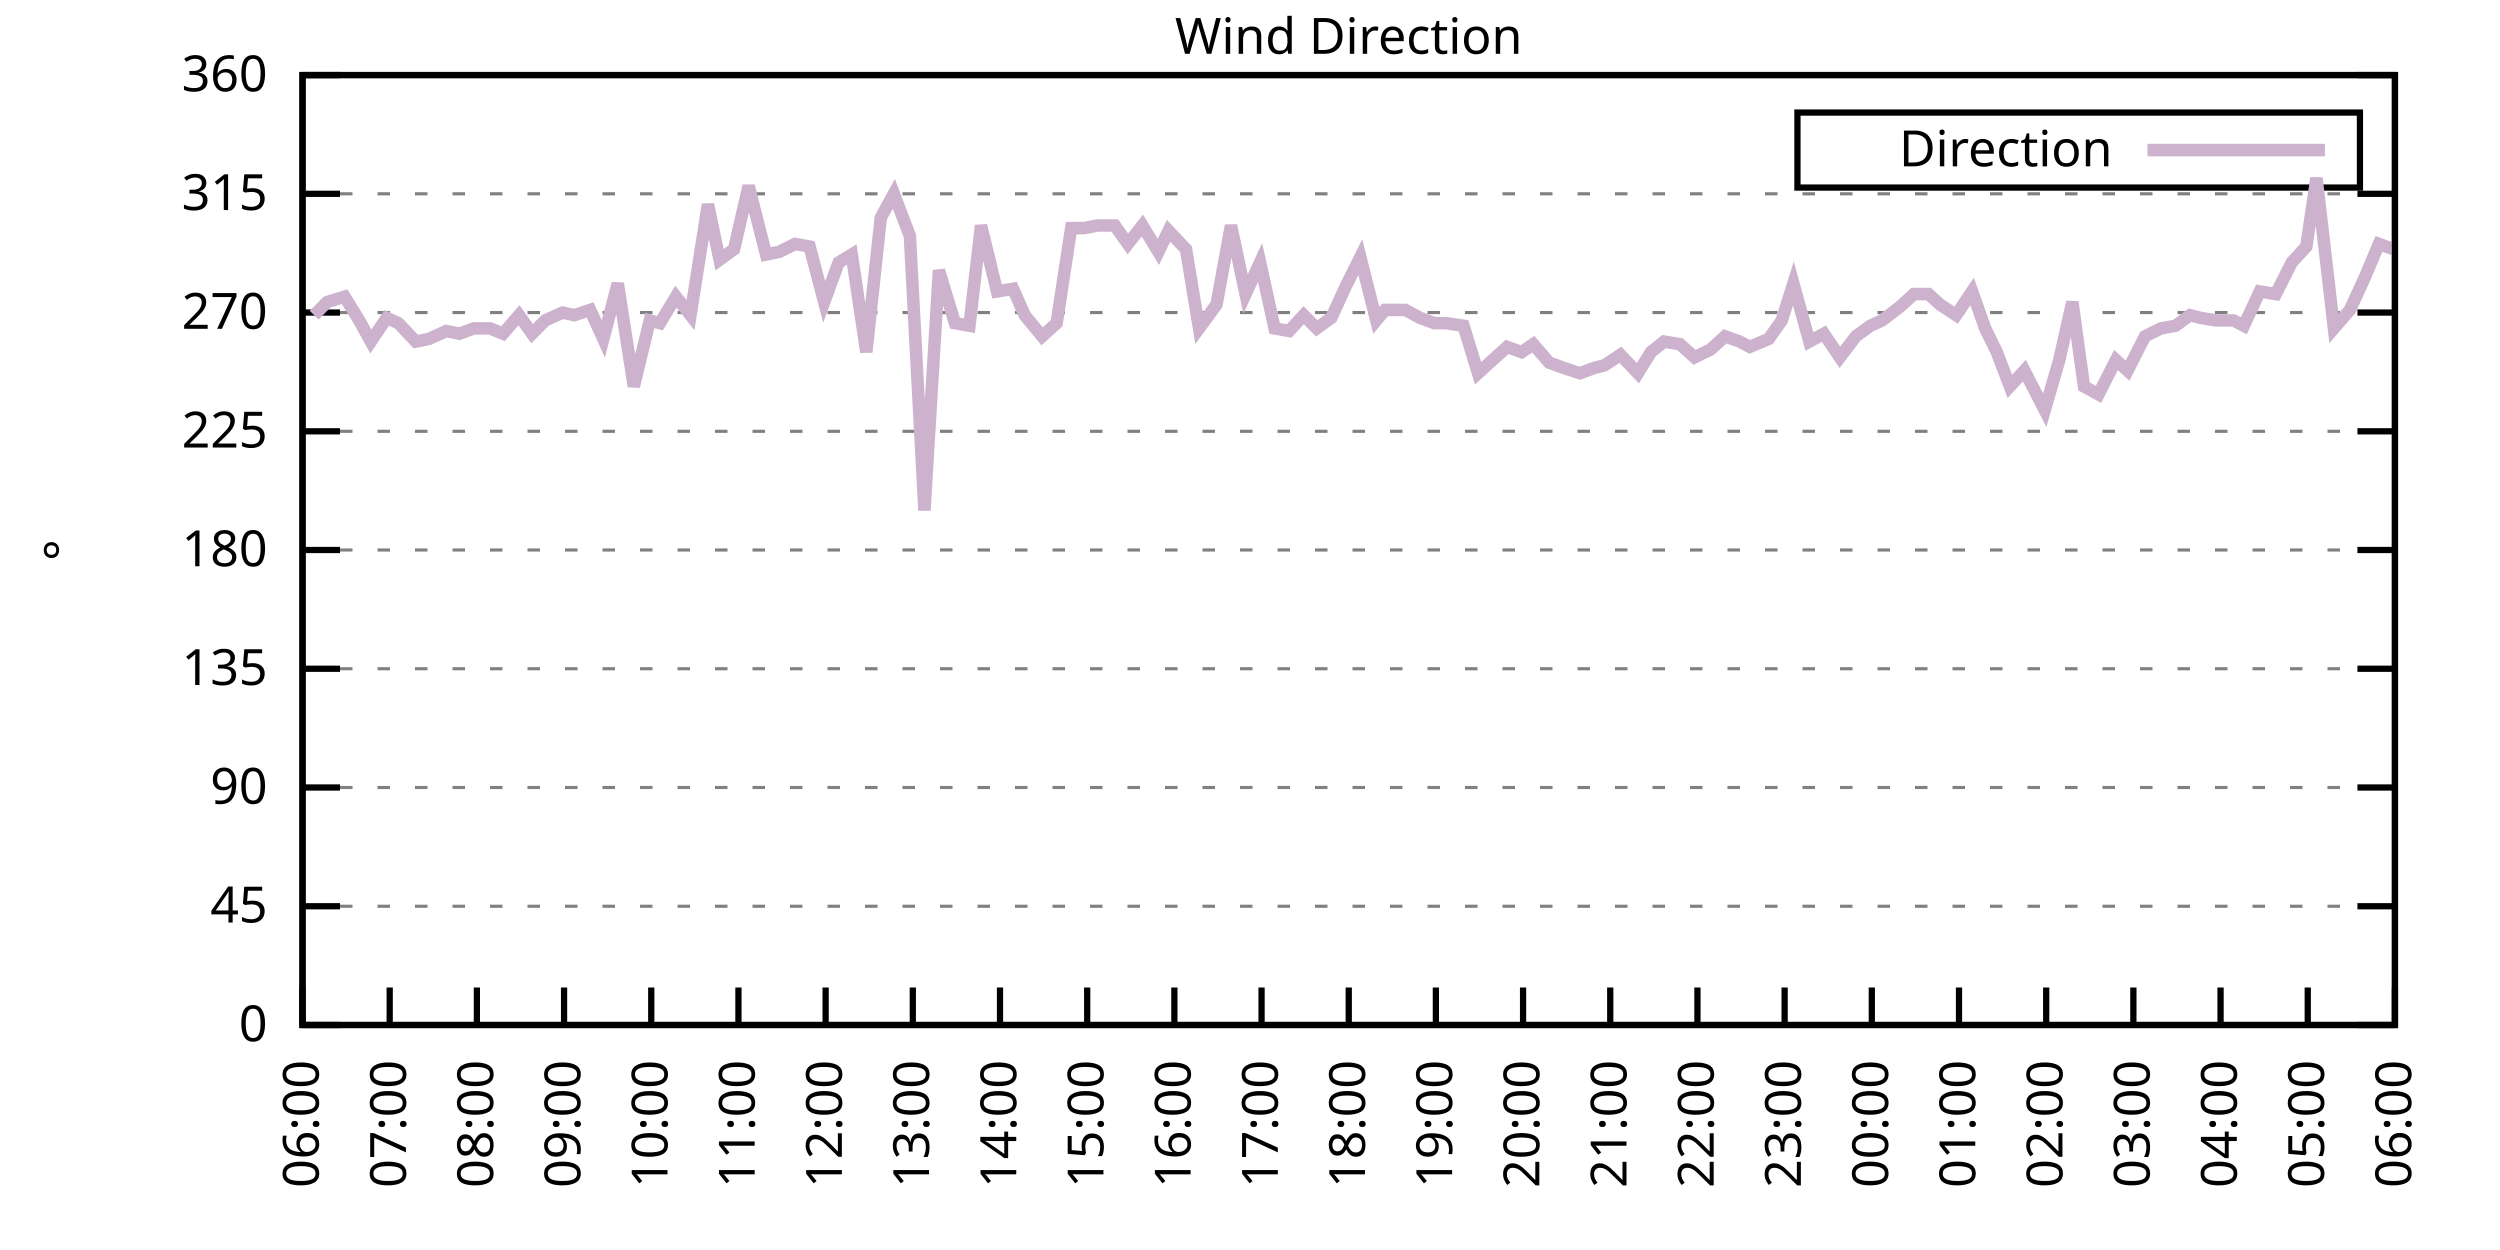
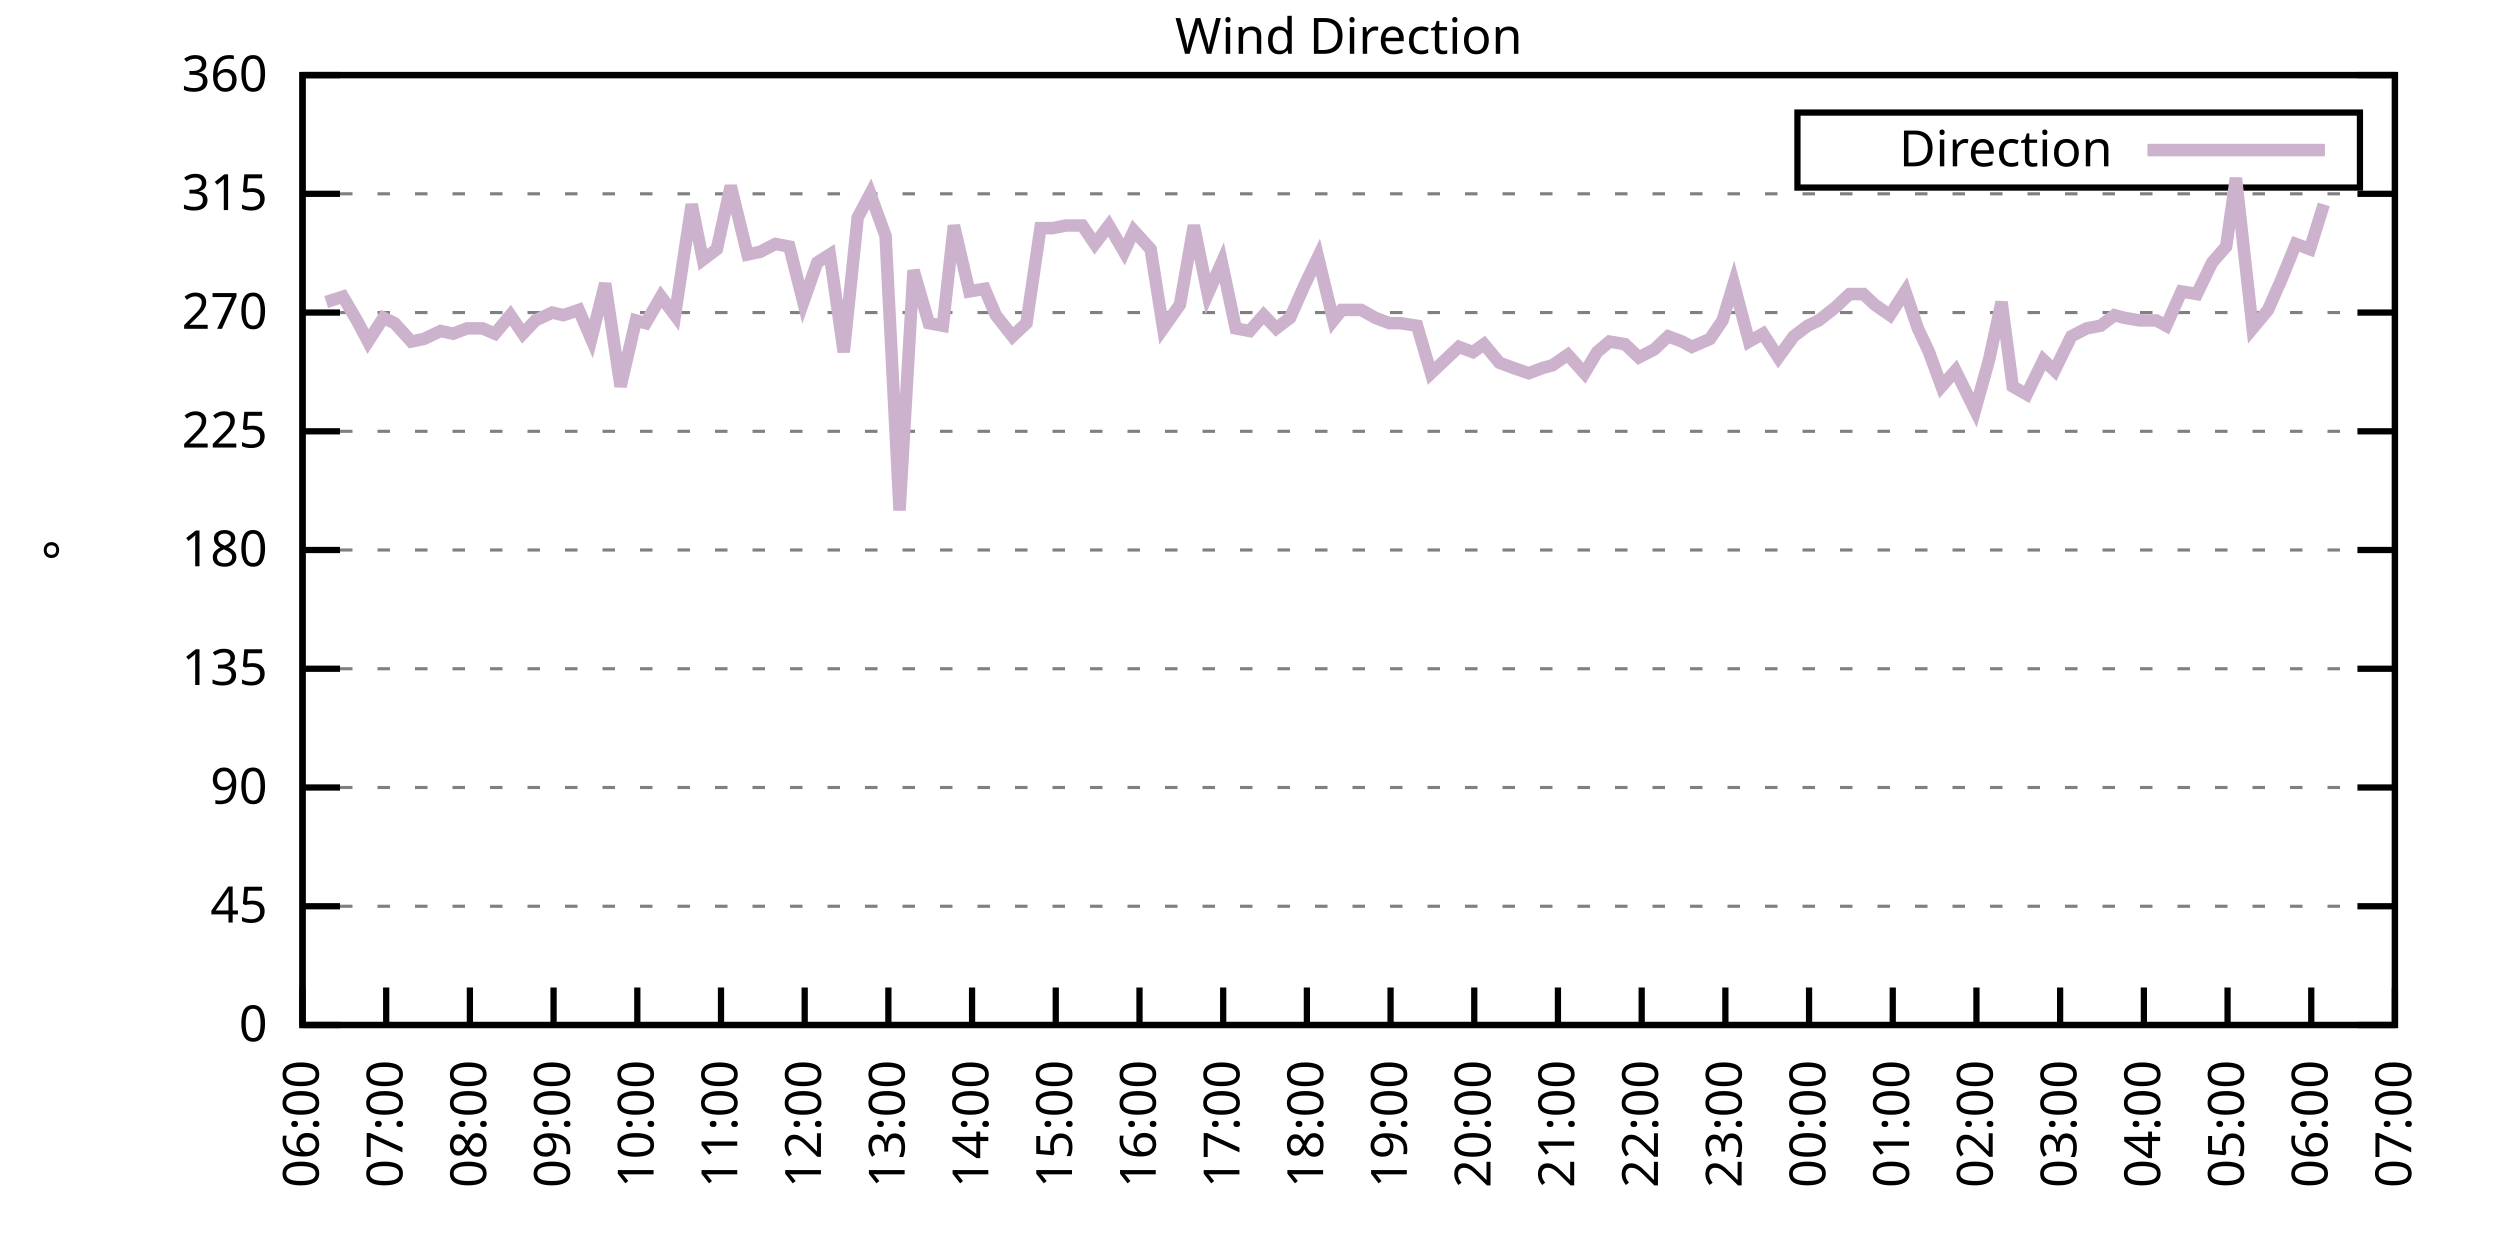
<svg xmlns="http://www.w3.org/2000/svg" xmlns:xlink="http://www.w3.org/1999/xlink" width="400" height="200" viewBox="0 0 400 200">
  <g id="gnuplot_canvas">
    <rect x="0" y="0" width="400" height="200" fill="none" />
    <defs>
      <circle id="gpDot" r="0.5" stroke-width="0.5" stroke="currentColor" />
      <path id="gpPt0" stroke-width="0.333" stroke="currentColor" d="M-1,0 h2 M0,-1 v2" />
      <path id="gpPt1" stroke-width="0.333" stroke="currentColor" d="M-1,-1 L1,1 M1,-1 L-1,1" />
      <path id="gpPt2" stroke-width="0.333" stroke="currentColor" d="M-1,0 L1,0 M0,-1 L0,1 M-1,-1 L1,1 M-1,1 L1,-1" />
      <rect id="gpPt3" stroke-width="0.333" stroke="currentColor" x="-1" y="-1" width="2" height="2" />
      <rect id="gpPt4" stroke-width="0.333" stroke="currentColor" fill="currentColor" x="-1" y="-1" width="2" height="2" />
      <circle id="gpPt5" stroke-width="0.333" stroke="currentColor" cx="0" cy="0" r="1" />
      <use xlink:href="#gpPt5" id="gpPt6" fill="currentColor" stroke="none" />
      <path id="gpPt7" stroke-width="0.333" stroke="currentColor" d="M0,-1.33 L-1.33,0.67 L1.33,0.67 z" />
      <use xlink:href="#gpPt7" id="gpPt8" fill="currentColor" stroke="none" />
      <use xlink:href="#gpPt7" id="gpPt9" stroke="currentColor" transform="rotate(180)" />
      <use xlink:href="#gpPt9" id="gpPt10" fill="currentColor" stroke="none" />
      <use xlink:href="#gpPt3" id="gpPt11" stroke="currentColor" transform="rotate(45)" />
      <use xlink:href="#gpPt11" id="gpPt12" fill="currentColor" stroke="none" />
      <path id="gpPt13" stroke-width="0.333" stroke="currentColor" d="M0,1.330 L1.265,0.411 L0.782,-1.067 L-0.782,-1.076 L-1.265,0.411 z" />
      <use xlink:href="#gpPt13" id="gpPt14" fill="currentColor" stroke="none" />
      <filter id="textbox" filterUnits="objectBoundingBox" x="0" y="0" height="1" width="1">
        <feFlood flood-color="white" flood-opacity="1" result="bgnd" />
        <feComposite in="SourceGraphic" in2="bgnd" operator="atop" />
      </filter>
      <filter id="greybox" filterUnits="objectBoundingBox" x="0" y="0" height="1" width="1">
        <feFlood flood-color="lightgrey" flood-opacity="1" result="grey" />
        <feComposite in="SourceGraphic" in2="grey" operator="atop" />
      </filter>
    </defs>
    <g fill="none" color="white" stroke="currentColor" stroke-width="1.00" stroke-linecap="butt" stroke-linejoin="miter">
</g>
    <g fill="none" color="black" stroke="currentColor" stroke-width="1.00" stroke-linecap="butt" stroke-linejoin="miter">
      <g stroke="none" shape-rendering="crispEdges">
        <polygon fill="rgb(255, 255, 255)" points="48.40,164.00 383.18,164.00 383.18,12.02 48.40,12.02 " />
      </g>
    </g>
    <g fill="none" color="black" stroke="currentColor" stroke-width="1.00" stroke-linecap="butt" stroke-linejoin="miter">
</g>
    <g fill="none" color="black" stroke="black" stroke-width="0.50" stroke-linecap="butt" stroke-linejoin="miter">
</g>
    <g fill="none" color="gray" stroke="currentColor" stroke-width="0.50" stroke-linecap="butt" stroke-linejoin="miter">
      <path stroke="gray" stroke-dasharray="2,4" class="gridline" d="M48.40,164.00 L383.19,164.00  " />
    </g>
    <g fill="none" color="gray" stroke="gray" stroke-width="1.00" stroke-linecap="butt" stroke-linejoin="miter">
</g>
    <g fill="none" color="black" stroke="currentColor" stroke-width="1.00" stroke-linecap="butt" stroke-linejoin="miter">
      <path stroke="black" d="M48.40,164.00 L54.40,164.00 M383.19,164.00 L377.19,164.00  " />
      <g transform="translate(42.80,166.60)" stroke="none" fill="black" font-family="Sans" font-size="8.00" text-anchor="end">
        <text>
          <tspan font-family="Sans"> 0</tspan>
        </text>
      </g>
    </g>
    <g fill="none" color="black" stroke="currentColor" stroke-width="1.00" stroke-linecap="butt" stroke-linejoin="miter">
</g>
    <g fill="none" color="black" stroke="black" stroke-width="0.50" stroke-linecap="butt" stroke-linejoin="miter">
</g>
    <g fill="none" color="gray" stroke="currentColor" stroke-width="0.50" stroke-linecap="butt" stroke-linejoin="miter">
      <path stroke="gray" stroke-dasharray="2,4" class="gridline" d="M48.40,145.00 L383.19,145.00  " />
    </g>
    <g fill="none" color="gray" stroke="gray" stroke-width="1.00" stroke-linecap="butt" stroke-linejoin="miter">
</g>
    <g fill="none" color="black" stroke="currentColor" stroke-width="1.00" stroke-linecap="butt" stroke-linejoin="miter">
      <path stroke="black" d="M48.40,145.00 L54.40,145.00 M383.19,145.00 L377.19,145.00  " />
      <g transform="translate(42.80,147.60)" stroke="none" fill="black" font-family="Sans" font-size="8.00" text-anchor="end">
        <text>
          <tspan font-family="Sans"> 45</tspan>
        </text>
      </g>
    </g>
    <g fill="none" color="black" stroke="currentColor" stroke-width="1.00" stroke-linecap="butt" stroke-linejoin="miter">
</g>
    <g fill="none" color="black" stroke="black" stroke-width="0.50" stroke-linecap="butt" stroke-linejoin="miter">
</g>
    <g fill="none" color="gray" stroke="currentColor" stroke-width="0.50" stroke-linecap="butt" stroke-linejoin="miter">
      <path stroke="gray" stroke-dasharray="2,4" class="gridline" d="M48.40,126.00 L383.19,126.00  " />
    </g>
    <g fill="none" color="gray" stroke="gray" stroke-width="1.00" stroke-linecap="butt" stroke-linejoin="miter">
</g>
    <g fill="none" color="black" stroke="currentColor" stroke-width="1.00" stroke-linecap="butt" stroke-linejoin="miter">
      <path stroke="black" d="M48.40,126.00 L54.40,126.00 M383.19,126.00 L377.19,126.00  " />
      <g transform="translate(42.80,128.60)" stroke="none" fill="black" font-family="Sans" font-size="8.00" text-anchor="end">
        <text>
          <tspan font-family="Sans"> 90</tspan>
        </text>
      </g>
    </g>
    <g fill="none" color="black" stroke="currentColor" stroke-width="1.00" stroke-linecap="butt" stroke-linejoin="miter">
</g>
    <g fill="none" color="black" stroke="black" stroke-width="0.50" stroke-linecap="butt" stroke-linejoin="miter">
</g>
    <g fill="none" color="gray" stroke="currentColor" stroke-width="0.50" stroke-linecap="butt" stroke-linejoin="miter">
      <path stroke="gray" stroke-dasharray="2,4" class="gridline" d="M48.40,107.00 L383.19,107.00  " />
    </g>
    <g fill="none" color="gray" stroke="gray" stroke-width="1.00" stroke-linecap="butt" stroke-linejoin="miter">
</g>
    <g fill="none" color="black" stroke="currentColor" stroke-width="1.00" stroke-linecap="butt" stroke-linejoin="miter">
      <path stroke="black" d="M48.40,107.00 L54.40,107.00 M383.19,107.00 L377.19,107.00  " />
      <g transform="translate(42.80,109.60)" stroke="none" fill="black" font-family="Sans" font-size="8.00" text-anchor="end">
        <text>
          <tspan font-family="Sans"> 135</tspan>
        </text>
      </g>
    </g>
    <g fill="none" color="black" stroke="currentColor" stroke-width="1.00" stroke-linecap="butt" stroke-linejoin="miter">
</g>
    <g fill="none" color="black" stroke="black" stroke-width="0.50" stroke-linecap="butt" stroke-linejoin="miter">
</g>
    <g fill="none" color="gray" stroke="currentColor" stroke-width="0.50" stroke-linecap="butt" stroke-linejoin="miter">
      <path stroke="gray" stroke-dasharray="2,4" class="gridline" d="M48.40,88.00 L383.19,88.00  " />
    </g>
    <g fill="none" color="gray" stroke="gray" stroke-width="1.00" stroke-linecap="butt" stroke-linejoin="miter">
</g>
    <g fill="none" color="black" stroke="currentColor" stroke-width="1.00" stroke-linecap="butt" stroke-linejoin="miter">
      <path stroke="black" d="M48.40,88.00 L54.40,88.00 M383.19,88.00 L377.19,88.00  " />
      <g transform="translate(42.80,90.60)" stroke="none" fill="black" font-family="Sans" font-size="8.00" text-anchor="end">
        <text>
          <tspan font-family="Sans"> 180</tspan>
        </text>
      </g>
    </g>
    <g fill="none" color="black" stroke="currentColor" stroke-width="1.00" stroke-linecap="butt" stroke-linejoin="miter">
</g>
    <g fill="none" color="black" stroke="black" stroke-width="0.50" stroke-linecap="butt" stroke-linejoin="miter">
</g>
    <g fill="none" color="gray" stroke="currentColor" stroke-width="0.50" stroke-linecap="butt" stroke-linejoin="miter">
      <path stroke="gray" stroke-dasharray="2,4" class="gridline" d="M48.40,69.01 L383.19,69.01  " />
    </g>
    <g fill="none" color="gray" stroke="gray" stroke-width="1.00" stroke-linecap="butt" stroke-linejoin="miter">
</g>
    <g fill="none" color="black" stroke="currentColor" stroke-width="1.00" stroke-linecap="butt" stroke-linejoin="miter">
      <path stroke="black" d="M48.40,69.01 L54.40,69.01 M383.19,69.01 L377.19,69.01  " />
      <g transform="translate(42.80,71.61)" stroke="none" fill="black" font-family="Sans" font-size="8.00" text-anchor="end">
        <text>
          <tspan font-family="Sans"> 225</tspan>
        </text>
      </g>
    </g>
    <g fill="none" color="black" stroke="currentColor" stroke-width="1.00" stroke-linecap="butt" stroke-linejoin="miter">
</g>
    <g fill="none" color="black" stroke="black" stroke-width="0.50" stroke-linecap="butt" stroke-linejoin="miter">
</g>
    <g fill="none" color="gray" stroke="currentColor" stroke-width="0.50" stroke-linecap="butt" stroke-linejoin="miter">
      <path stroke="gray" stroke-dasharray="2,4" class="gridline" d="M48.40,50.01 L383.19,50.01  " />
    </g>
    <g fill="none" color="gray" stroke="gray" stroke-width="1.00" stroke-linecap="butt" stroke-linejoin="miter">
</g>
    <g fill="none" color="black" stroke="currentColor" stroke-width="1.00" stroke-linecap="butt" stroke-linejoin="miter">
      <path stroke="black" d="M48.40,50.01 L54.40,50.01 M383.19,50.01 L377.19,50.01  " />
      <g transform="translate(42.80,52.61)" stroke="none" fill="black" font-family="Sans" font-size="8.00" text-anchor="end">
        <text>
          <tspan font-family="Sans"> 270</tspan>
        </text>
      </g>
    </g>
    <g fill="none" color="black" stroke="currentColor" stroke-width="1.00" stroke-linecap="butt" stroke-linejoin="miter">
</g>
    <g fill="none" color="black" stroke="black" stroke-width="0.50" stroke-linecap="butt" stroke-linejoin="miter">
</g>
    <g fill="none" color="gray" stroke="currentColor" stroke-width="0.50" stroke-linecap="butt" stroke-linejoin="miter">
      <path stroke="gray" stroke-dasharray="2,4" class="gridline" d="M48.40,31.01 L383.19,31.01  " />
    </g>
    <g fill="none" color="gray" stroke="gray" stroke-width="1.00" stroke-linecap="butt" stroke-linejoin="miter">
</g>
    <g fill="none" color="black" stroke="currentColor" stroke-width="1.00" stroke-linecap="butt" stroke-linejoin="miter">
      <path stroke="black" d="M48.40,31.01 L54.40,31.01 M383.19,31.01 L377.19,31.01  " />
      <g transform="translate(42.80,33.61)" stroke="none" fill="black" font-family="Sans" font-size="8.00" text-anchor="end">
        <text>
          <tspan font-family="Sans"> 315</tspan>
        </text>
      </g>
    </g>
    <g fill="none" color="black" stroke="currentColor" stroke-width="1.00" stroke-linecap="butt" stroke-linejoin="miter">
</g>
    <g fill="none" color="black" stroke="black" stroke-width="0.50" stroke-linecap="butt" stroke-linejoin="miter">
</g>
    <g fill="none" color="gray" stroke="currentColor" stroke-width="0.50" stroke-linecap="butt" stroke-linejoin="miter">
      <path stroke="gray" stroke-dasharray="2,4" class="gridline" d="M48.40,12.01 L383.19,12.01  " />
    </g>
    <g fill="none" color="gray" stroke="gray" stroke-width="1.00" stroke-linecap="butt" stroke-linejoin="miter">
</g>
    <g fill="none" color="black" stroke="currentColor" stroke-width="1.00" stroke-linecap="butt" stroke-linejoin="miter">
      <path stroke="black" d="M48.40,12.01 L54.40,12.01 M383.19,12.01 L377.19,12.01  " />
      <g transform="translate(42.80,14.61)" stroke="none" fill="black" font-family="Sans" font-size="8.00" text-anchor="end">
        <text>
          <tspan font-family="Sans"> 360</tspan>
        </text>
      </g>
    </g>
    <g fill="none" color="black" stroke="currentColor" stroke-width="1.00" stroke-linecap="butt" stroke-linejoin="miter">
      <path stroke="black" d="M48.40,164.00 L48.40,158.00  " />
      <g transform="translate(51.00,169.60) rotate(270.00)" stroke="none" fill="black" font-family="Sans" font-size="8.00" text-anchor="end">
        <text>
          <tspan font-family="Sans">06:00</tspan>
        </text>
      </g>
    </g>
    <g fill="none" color="black" stroke="currentColor" stroke-width="1.00" stroke-linecap="butt" stroke-linejoin="miter">
-       <path stroke="black" d="M62.35,164.00 L62.35,158.00  " />
-       <g transform="translate(64.95,169.60) rotate(270.00)" stroke="none" fill="black" font-family="Sans" font-size="8.00" text-anchor="end">
+       <path stroke="black" d="M61.79,164.00 L61.79,158.00  " />
+       <g transform="translate(64.39,169.60) rotate(270.00)" stroke="none" fill="black" font-family="Sans" font-size="8.00" text-anchor="end">
        <text>
          <tspan font-family="Sans">07:00</tspan>
        </text>
      </g>
    </g>
    <g fill="none" color="black" stroke="currentColor" stroke-width="1.00" stroke-linecap="butt" stroke-linejoin="miter">
-       <path stroke="black" d="M76.30,164.00 L76.30,158.00  " />
-       <g transform="translate(78.90,169.60) rotate(270.00)" stroke="none" fill="black" font-family="Sans" font-size="8.00" text-anchor="end">
+       <path stroke="black" d="M75.18,164.00 L75.18,158.00  " />
+       <g transform="translate(77.78,169.60) rotate(270.00)" stroke="none" fill="black" font-family="Sans" font-size="8.00" text-anchor="end">
        <text>
          <tspan font-family="Sans">08:00</tspan>
        </text>
      </g>
    </g>
    <g fill="none" color="black" stroke="currentColor" stroke-width="1.00" stroke-linecap="butt" stroke-linejoin="miter">
-       <path stroke="black" d="M90.25,164.00 L90.25,158.00  " />
-       <g transform="translate(92.85,169.60) rotate(270.00)" stroke="none" fill="black" font-family="Sans" font-size="8.00" text-anchor="end">
+       <path stroke="black" d="M88.57,164.00 L88.57,158.00  " />
+       <g transform="translate(91.17,169.60) rotate(270.00)" stroke="none" fill="black" font-family="Sans" font-size="8.00" text-anchor="end">
        <text>
          <tspan font-family="Sans">09:00</tspan>
        </text>
      </g>
    </g>
    <g fill="none" color="black" stroke="currentColor" stroke-width="1.00" stroke-linecap="butt" stroke-linejoin="miter">
-       <path stroke="black" d="M104.20,164.00 L104.20,158.00  " />
-       <g transform="translate(106.80,169.60) rotate(270.00)" stroke="none" fill="black" font-family="Sans" font-size="8.00" text-anchor="end">
+       <path stroke="black" d="M101.97,164.00 L101.97,158.00  " />
+       <g transform="translate(104.57,169.60) rotate(270.00)" stroke="none" fill="black" font-family="Sans" font-size="8.00" text-anchor="end">
        <text>
          <tspan font-family="Sans">10:00</tspan>
        </text>
      </g>
    </g>
    <g fill="none" color="black" stroke="currentColor" stroke-width="1.00" stroke-linecap="butt" stroke-linejoin="miter">
-       <path stroke="black" d="M118.15,164.00 L118.15,158.00  " />
-       <g transform="translate(120.75,169.60) rotate(270.00)" stroke="none" fill="black" font-family="Sans" font-size="8.00" text-anchor="end">
+       <path stroke="black" d="M115.36,164.00 L115.36,158.00  " />
+       <g transform="translate(117.96,169.60) rotate(270.00)" stroke="none" fill="black" font-family="Sans" font-size="8.00" text-anchor="end">
        <text>
          <tspan font-family="Sans">11:00</tspan>
        </text>
      </g>
    </g>
    <g fill="none" color="black" stroke="currentColor" stroke-width="1.00" stroke-linecap="butt" stroke-linejoin="miter">
-       <path stroke="black" d="M132.10,164.00 L132.10,158.00  " />
-       <g transform="translate(134.70,169.60) rotate(270.00)" stroke="none" fill="black" font-family="Sans" font-size="8.00" text-anchor="end">
+       <path stroke="black" d="M128.75,164.00 L128.75,158.00  " />
+       <g transform="translate(131.35,169.60) rotate(270.00)" stroke="none" fill="black" font-family="Sans" font-size="8.00" text-anchor="end">
        <text>
          <tspan font-family="Sans">12:00</tspan>
        </text>
      </g>
    </g>
    <g fill="none" color="black" stroke="currentColor" stroke-width="1.00" stroke-linecap="butt" stroke-linejoin="miter">
-       <path stroke="black" d="M146.05,164.00 L146.05,158.00  " />
-       <g transform="translate(148.65,169.60) rotate(270.00)" stroke="none" fill="black" font-family="Sans" font-size="8.00" text-anchor="end">
+       <path stroke="black" d="M142.14,164.00 L142.14,158.00  " />
+       <g transform="translate(144.74,169.60) rotate(270.00)" stroke="none" fill="black" font-family="Sans" font-size="8.00" text-anchor="end">
        <text>
          <tspan font-family="Sans">13:00</tspan>
        </text>
      </g>
    </g>
    <g fill="none" color="black" stroke="currentColor" stroke-width="1.00" stroke-linecap="butt" stroke-linejoin="miter">
-       <path stroke="black" d="M160.00,164.00 L160.00,158.00  " />
-       <g transform="translate(162.60,169.60) rotate(270.00)" stroke="none" fill="black" font-family="Sans" font-size="8.00" text-anchor="end">
+       <path stroke="black" d="M155.53,164.00 L155.53,158.00  " />
+       <g transform="translate(158.13,169.60) rotate(270.00)" stroke="none" fill="black" font-family="Sans" font-size="8.00" text-anchor="end">
        <text>
          <tspan font-family="Sans">14:00</tspan>
        </text>
      </g>
    </g>
    <g fill="none" color="black" stroke="currentColor" stroke-width="1.00" stroke-linecap="butt" stroke-linejoin="miter">
-       <path stroke="black" d="M173.95,164.00 L173.95,158.00  " />
-       <g transform="translate(176.55,169.60) rotate(270.00)" stroke="none" fill="black" font-family="Sans" font-size="8.00" text-anchor="end">
+       <path stroke="black" d="M168.92,164.00 L168.92,158.00  " />
+       <g transform="translate(171.52,169.60) rotate(270.00)" stroke="none" fill="black" font-family="Sans" font-size="8.00" text-anchor="end">
        <text>
          <tspan font-family="Sans">15:00</tspan>
        </text>
      </g>
    </g>
    <g fill="none" color="black" stroke="currentColor" stroke-width="1.00" stroke-linecap="butt" stroke-linejoin="miter">
-       <path stroke="black" d="M187.90,164.00 L187.90,158.00  " />
-       <g transform="translate(190.50,169.60) rotate(270.00)" stroke="none" fill="black" font-family="Sans" font-size="8.00" text-anchor="end">
+       <path stroke="black" d="M182.32,164.00 L182.32,158.00  " />
+       <g transform="translate(184.92,169.60) rotate(270.00)" stroke="none" fill="black" font-family="Sans" font-size="8.00" text-anchor="end">
        <text>
          <tspan font-family="Sans">16:00</tspan>
        </text>
      </g>
    </g>
    <g fill="none" color="black" stroke="currentColor" stroke-width="1.00" stroke-linecap="butt" stroke-linejoin="miter">
-       <path stroke="black" d="M201.85,164.00 L201.85,158.00  " />
-       <g transform="translate(204.45,169.60) rotate(270.00)" stroke="none" fill="black" font-family="Sans" font-size="8.00" text-anchor="end">
+       <path stroke="black" d="M195.71,164.00 L195.71,158.00  " />
+       <g transform="translate(198.31,169.60) rotate(270.00)" stroke="none" fill="black" font-family="Sans" font-size="8.00" text-anchor="end">
        <text>
          <tspan font-family="Sans">17:00</tspan>
        </text>
      </g>
    </g>
    <g fill="none" color="black" stroke="currentColor" stroke-width="1.00" stroke-linecap="butt" stroke-linejoin="miter">
-       <path stroke="black" d="M215.80,164.00 L215.80,158.00  " />
-       <g transform="translate(218.40,169.60) rotate(270.00)" stroke="none" fill="black" font-family="Sans" font-size="8.00" text-anchor="end">
+       <path stroke="black" d="M209.10,164.00 L209.10,158.00  " />
+       <g transform="translate(211.70,169.60) rotate(270.00)" stroke="none" fill="black" font-family="Sans" font-size="8.00" text-anchor="end">
        <text>
          <tspan font-family="Sans">18:00</tspan>
        </text>
      </g>
    </g>
    <g fill="none" color="black" stroke="currentColor" stroke-width="1.00" stroke-linecap="butt" stroke-linejoin="miter">
-       <path stroke="black" d="M229.74,164.00 L229.74,158.00  " />
-       <g transform="translate(232.34,169.60) rotate(270.00)" stroke="none" fill="black" font-family="Sans" font-size="8.00" text-anchor="end">
+       <path stroke="black" d="M222.49,164.00 L222.49,158.00  " />
+       <g transform="translate(225.09,169.60) rotate(270.00)" stroke="none" fill="black" font-family="Sans" font-size="8.00" text-anchor="end">
        <text>
          <tspan font-family="Sans">19:00</tspan>
        </text>
      </g>
    </g>
    <g fill="none" color="black" stroke="currentColor" stroke-width="1.00" stroke-linecap="butt" stroke-linejoin="miter">
-       <path stroke="black" d="M243.69,164.00 L243.69,158.00  " />
-       <g transform="translate(246.29,169.60) rotate(270.00)" stroke="none" fill="black" font-family="Sans" font-size="8.00" text-anchor="end">
+       <path stroke="black" d="M235.88,164.00 L235.88,158.00  " />
+       <g transform="translate(238.48,169.60) rotate(270.00)" stroke="none" fill="black" font-family="Sans" font-size="8.00" text-anchor="end">
        <text>
          <tspan font-family="Sans">20:00</tspan>
        </text>
      </g>
    </g>
    <g fill="none" color="black" stroke="currentColor" stroke-width="1.00" stroke-linecap="butt" stroke-linejoin="miter">
-       <path stroke="black" d="M257.64,164.00 L257.64,158.00  " />
-       <g transform="translate(260.24,169.60) rotate(270.00)" stroke="none" fill="black" font-family="Sans" font-size="8.00" text-anchor="end">
+       <path stroke="black" d="M249.27,164.00 L249.27,158.00  " />
+       <g transform="translate(251.87,169.60) rotate(270.00)" stroke="none" fill="black" font-family="Sans" font-size="8.00" text-anchor="end">
        <text>
          <tspan font-family="Sans">21:00</tspan>
        </text>
      </g>
    </g>
    <g fill="none" color="black" stroke="currentColor" stroke-width="1.00" stroke-linecap="butt" stroke-linejoin="miter">
-       <path stroke="black" d="M271.59,164.00 L271.59,158.00  " />
-       <g transform="translate(274.19,169.60) rotate(270.00)" stroke="none" fill="black" font-family="Sans" font-size="8.00" text-anchor="end">
+       <path stroke="black" d="M262.67,164.00 L262.67,158.00  " />
+       <g transform="translate(265.27,169.60) rotate(270.00)" stroke="none" fill="black" font-family="Sans" font-size="8.00" text-anchor="end">
        <text>
          <tspan font-family="Sans">22:00</tspan>
        </text>
      </g>
    </g>
    <g fill="none" color="black" stroke="currentColor" stroke-width="1.00" stroke-linecap="butt" stroke-linejoin="miter">
-       <path stroke="black" d="M285.54,164.00 L285.54,158.00  " />
-       <g transform="translate(288.14,169.60) rotate(270.00)" stroke="none" fill="black" font-family="Sans" font-size="8.00" text-anchor="end">
+       <path stroke="black" d="M276.06,164.00 L276.06,158.00  " />
+       <g transform="translate(278.66,169.60) rotate(270.00)" stroke="none" fill="black" font-family="Sans" font-size="8.00" text-anchor="end">
        <text>
          <tspan font-family="Sans">23:00</tspan>
        </text>
      </g>
    </g>
    <g fill="none" color="black" stroke="currentColor" stroke-width="1.00" stroke-linecap="butt" stroke-linejoin="miter">
-       <path stroke="black" d="M299.49,164.00 L299.49,158.00  " />
-       <g transform="translate(302.09,169.60) rotate(270.00)" stroke="none" fill="black" font-family="Sans" font-size="8.00" text-anchor="end">
+       <path stroke="black" d="M289.45,164.00 L289.45,158.00  " />
+       <g transform="translate(292.05,169.60) rotate(270.00)" stroke="none" fill="black" font-family="Sans" font-size="8.00" text-anchor="end">
        <text>
          <tspan font-family="Sans">00:00</tspan>
        </text>
      </g>
    </g>
    <g fill="none" color="black" stroke="currentColor" stroke-width="1.00" stroke-linecap="butt" stroke-linejoin="miter">
-       <path stroke="black" d="M313.44,164.00 L313.44,158.00  " />
-       <g transform="translate(316.04,169.60) rotate(270.00)" stroke="none" fill="black" font-family="Sans" font-size="8.00" text-anchor="end">
+       <path stroke="black" d="M302.84,164.00 L302.84,158.00  " />
+       <g transform="translate(305.44,169.60) rotate(270.00)" stroke="none" fill="black" font-family="Sans" font-size="8.00" text-anchor="end">
        <text>
          <tspan font-family="Sans">01:00</tspan>
        </text>
      </g>
    </g>
    <g fill="none" color="black" stroke="currentColor" stroke-width="1.00" stroke-linecap="butt" stroke-linejoin="miter">
-       <path stroke="black" d="M327.39,164.00 L327.39,158.00  " />
-       <g transform="translate(329.99,169.60) rotate(270.00)" stroke="none" fill="black" font-family="Sans" font-size="8.00" text-anchor="end">
+       <path stroke="black" d="M316.23,164.00 L316.23,158.00  " />
+       <g transform="translate(318.83,169.60) rotate(270.00)" stroke="none" fill="black" font-family="Sans" font-size="8.00" text-anchor="end">
        <text>
          <tspan font-family="Sans">02:00</tspan>
        </text>
      </g>
    </g>
    <g fill="none" color="black" stroke="currentColor" stroke-width="1.00" stroke-linecap="butt" stroke-linejoin="miter">
-       <path stroke="black" d="M341.34,164.00 L341.34,158.00  " />
-       <g transform="translate(343.94,169.60) rotate(270.00)" stroke="none" fill="black" font-family="Sans" font-size="8.00" text-anchor="end">
+       <path stroke="black" d="M329.62,164.00 L329.62,158.00  " />
+       <g transform="translate(332.22,169.60) rotate(270.00)" stroke="none" fill="black" font-family="Sans" font-size="8.00" text-anchor="end">
        <text>
          <tspan font-family="Sans">03:00</tspan>
        </text>
      </g>
    </g>
    <g fill="none" color="black" stroke="currentColor" stroke-width="1.00" stroke-linecap="butt" stroke-linejoin="miter">
-       <path stroke="black" d="M355.29,164.00 L355.29,158.00  " />
-       <g transform="translate(357.89,169.60) rotate(270.00)" stroke="none" fill="black" font-family="Sans" font-size="8.00" text-anchor="end">
+       <path stroke="black" d="M343.02,164.00 L343.02,158.00  " />
+       <g transform="translate(345.62,169.60) rotate(270.00)" stroke="none" fill="black" font-family="Sans" font-size="8.00" text-anchor="end">
        <text>
          <tspan font-family="Sans">04:00</tspan>
        </text>
      </g>
    </g>
    <g fill="none" color="black" stroke="currentColor" stroke-width="1.00" stroke-linecap="butt" stroke-linejoin="miter">
-       <path stroke="black" d="M369.24,164.00 L369.24,158.00  " />
-       <g transform="translate(371.84,169.60) rotate(270.00)" stroke="none" fill="black" font-family="Sans" font-size="8.00" text-anchor="end">
+       <path stroke="black" d="M356.41,164.00 L356.41,158.00  " />
+       <g transform="translate(359.01,169.60) rotate(270.00)" stroke="none" fill="black" font-family="Sans" font-size="8.00" text-anchor="end">
        <text>
          <tspan font-family="Sans">05:00</tspan>
+         </text>
+       </g>
+     </g>
+     <g fill="none" color="black" stroke="currentColor" stroke-width="1.00" stroke-linecap="butt" stroke-linejoin="miter">
+       <path stroke="black" d="M369.80,164.00 L369.80,158.00  " />
+       <g transform="translate(372.40,169.60) rotate(270.00)" stroke="none" fill="black" font-family="Sans" font-size="8.00" text-anchor="end">
+         <text>
+           <tspan font-family="Sans">06:00</tspan>
        </text>
      </g>
    </g>
    <g fill="none" color="black" stroke="currentColor" stroke-width="1.00" stroke-linecap="butt" stroke-linejoin="miter">
      <path stroke="black" d="M383.19,164.00 L383.19,158.00  " />
      <g transform="translate(385.79,169.60) rotate(270.00)" stroke="none" fill="black" font-family="Sans" font-size="8.00" text-anchor="end">
        <text>
-           <tspan font-family="Sans">06:00</tspan>
+           <tspan font-family="Sans">07:00</tspan>
        </text>
      </g>
    </g>
    <g fill="none" color="black" stroke="currentColor" stroke-width="1.00" stroke-linecap="butt" stroke-linejoin="miter">
</g>
    <g fill="none" color="black" stroke="currentColor" stroke-width="1.00" stroke-linecap="butt" stroke-linejoin="miter">
      <path stroke="black" d="M48.40,12.01 L48.40,164.00 L383.19,164.00 L383.19,12.01 L48.40,12.01 Z  " />
    </g>
    <g fill="none" color="black" stroke="currentColor" stroke-width="1.00" stroke-linecap="butt" stroke-linejoin="miter">
</g>
    <g fill="none" color="black" stroke="currentColor" stroke-width="1.00" stroke-linecap="butt" stroke-linejoin="miter">
      <path stroke="black" d="M287.59,30.01 L287.59,18.01 L377.59,18.01 L377.59,30.01 L287.59,30.01 Z  " />
    </g>
    <g id="Wind_direction_plot_1">
      <g fill="none" color="white" stroke="black" stroke-width="2.00" stroke-linecap="butt" stroke-linejoin="miter">
</g>
      <g fill="none" color="black" stroke="currentColor" stroke-width="2.00" stroke-linecap="butt" stroke-linejoin="miter">
        <g transform="translate(337.99,26.61)" stroke="none" fill="black" font-family="Sans" font-size="8.00" text-anchor="end">
          <text>
            <tspan font-family="Sans">Direction</tspan>
          </text>
        </g>
      </g>
      <g fill="none" color="black" stroke="currentColor" stroke-width="2.00" stroke-linecap="butt" stroke-linejoin="miter">
-         <path stroke="rgb(204, 178, 204)" d="M343.59,24.01 L371.99,24.01 M50.26,50.43 L52.35,48.32 L55.14,47.47 L57.47,51.27 L59.33,54.65 L61.88,50.85   L63.74,51.70 L66.53,54.65 L68.63,54.23 L71.42,52.96 L73.51,53.39 L75.83,52.54 L78.39,52.54 L80.48,53.39   L83.04,50.43 L85.13,53.39 L87.23,51.27 L90.02,50.01 L91.88,50.43 L94.43,49.59 L96.53,54.23 L98.85,45.36   L101.41,61.83 L103.97,51.27 L105.59,51.70 L108.15,47.47 L110.48,50.43 L113.27,32.70 L115.13,41.56 L117.45,39.87   L119.78,29.74 L122.57,40.72 L124.66,40.30 L127.22,39.03 L129.54,39.45 L131.87,48.32 L134.19,41.99 L136.28,40.72   L138.61,56.34 L140.93,34.81 L143.02,31.01 L145.58,37.76 L147.91,81.67 L150.23,43.25 L152.79,51.70 L155.11,52.12   L156.97,36.08 L159.53,46.63 L162.09,46.21 L163.95,50.43 L166.74,53.81 L169.06,51.70 L171.39,36.50 L173.48,36.50   L175.57,36.08 L178.36,36.08 L180.46,39.03 L182.78,36.08 L185.34,40.30 L186.97,36.92 L189.76,39.87 L191.85,52.54   L194.64,48.74 L196.96,36.08 L199.29,47.05 L201.61,41.99 L203.94,52.54 L206.26,52.96 L208.59,50.43 L210.68,52.54   L213.01,50.85 L215.33,45.79 L217.65,41.14 L220.21,51.27 L221.61,49.59 L224.86,49.59 L227.19,50.85 L229.51,51.70   L231.37,51.70 L234.16,52.12 L236.49,59.72 L238.35,58.03 L241.14,55.50 L243.46,56.34 L245.32,55.07 L247.88,58.03   L250.20,58.87 L252.76,59.72 L255.09,58.87 L256.71,58.45 L259.27,56.76 L262.06,59.72 L264.15,56.34 L266.25,54.65   L268.80,55.07 L271.13,57.18 L273.69,55.92 L276.01,53.81 L278.34,54.65 L279.96,55.50 L282.99,54.23 L285.08,51.27   L286.94,45.36 L289.50,54.65 L291.82,53.39 L294.38,57.18 L296.94,53.81 L299.26,52.12 L301.12,51.27 L303.91,49.16   L306.23,47.05 L308.56,47.05 L310.42,48.74 L312.98,50.43 L315.53,46.63 L317.63,52.54 L319.49,56.34 L321.58,61.83   L323.90,59.30 L327.16,65.63 L329.48,57.61 L331.58,48.32 L333.44,61.83 L335.76,63.10 L338.55,57.61 L340.41,59.30   L343.20,53.81 L345.76,52.54 L348.08,52.12 L350.41,50.43 L352.04,50.85 L354.59,51.27 L357.38,51.27 L359.01,52.12   L361.57,46.63 L364.13,47.05 L366.68,41.99 L369.01,39.45 L370.64,28.48 L373.43,52.54 L375.98,49.59 L378.31,44.52   L380.63,39.03 L382.96,39.87  " />
+         <path stroke="rgb(204, 178, 204)" d="M343.59,24.01 L371.99,24.01 M52.19,48.32 L54.87,47.47 L57.10,51.27 L58.89,54.65 L61.35,50.85 L63.13,51.70   L65.81,54.65 L67.82,54.23 L70.50,52.96 L72.50,53.39 L74.74,52.54 L77.19,52.54 L79.20,53.39 L81.66,50.43   L83.66,53.39 L85.67,51.27 L88.35,50.01 L90.14,50.43 L92.59,49.59 L94.60,54.23 L96.83,45.36 L99.29,61.83   L101.74,51.27 L103.31,51.70 L105.76,47.47 L107.99,50.43 L110.67,32.70 L112.46,41.56 L114.69,39.87 L116.92,29.74   L119.60,40.72 L121.61,40.30 L124.06,39.03 L126.29,39.45 L128.53,48.32 L130.76,41.99 L132.77,40.72 L135.00,56.34   L137.23,34.81 L139.24,31.01 L141.69,37.76 L143.93,81.67 L146.16,43.25 L148.61,51.70 L150.85,52.12 L152.63,36.08   L155.09,46.63 L157.54,46.21 L159.33,50.43 L162.01,53.81 L164.24,51.70 L166.47,36.50 L168.48,36.50 L170.49,36.08   L173.17,36.08 L175.17,39.03 L177.41,36.08 L179.86,40.30 L181.42,36.92 L184.10,39.87 L186.11,52.54 L188.79,48.74   L191.02,36.08 L193.25,47.05 L195.48,41.99 L197.72,52.54 L199.95,52.96 L202.18,50.43 L204.19,52.54 L206.42,50.85   L208.65,45.79 L210.88,41.14 L213.34,51.27 L214.68,49.59 L217.80,49.59 L220.04,50.85 L222.27,51.70 L224.05,51.70   L226.73,52.12 L228.96,59.72 L230.75,58.03 L233.43,55.50 L235.66,56.34 L237.44,55.07 L239.90,58.03 L242.13,58.87   L244.59,59.72 L246.82,58.87 L248.38,58.45 L250.84,56.76 L253.51,59.72 L255.52,56.34 L257.53,54.65 L259.99,55.07   L262.22,57.18 L264.67,55.92 L266.91,53.81 L269.14,54.65 L270.70,55.50 L273.60,54.23 L275.61,51.27 L277.40,45.36   L279.85,54.65 L282.08,53.39 L284.54,57.18 L286.99,53.81 L289.23,52.12 L291.01,51.27 L293.69,49.16 L295.92,47.05   L298.15,47.05 L299.94,48.74 L302.39,50.43 L304.85,46.63 L306.86,52.54 L308.64,56.34 L310.65,61.83 L312.88,59.30   L316.01,65.63 L318.24,57.61 L320.25,48.32 L322.04,61.83 L324.27,63.10 L326.95,57.61 L328.73,59.30 L331.41,53.81   L333.86,52.54 L336.10,52.12 L338.33,50.43 L339.89,50.85 L342.35,51.27 L345.02,51.27 L346.59,52.12 L349.04,46.63   L351.50,47.05 L353.95,41.99 L356.18,39.45 L357.75,28.48 L360.42,52.54 L362.88,49.59 L365.11,44.52 L367.34,39.03   L369.58,39.87 L371.81,32.70  " />
      </g>
    </g>
    <g fill="none" color="black" stroke="currentColor" stroke-width="2.00" stroke-linecap="butt" stroke-linejoin="miter">
</g>
    <g fill="none" color="black" stroke="black" stroke-width="1.00" stroke-linecap="butt" stroke-linejoin="miter">
</g>
    <g fill="none" color="black" stroke="currentColor" stroke-width="1.00" stroke-linecap="butt" stroke-linejoin="miter">
      <path stroke="black" d="M48.40,12.01 L48.40,164.00 L383.19,164.00 L383.19,12.01 L48.40,12.01 Z  " />
      <g transform="translate(12.80,88.01) rotate(270.00)" stroke="none" fill="black" font-family="Sans" font-size="8.00" text-anchor="middle">
        <text>
          <tspan font-family="Sans">°</tspan>
        </text>
      </g>
    </g>
    <g fill="none" color="black" stroke="currentColor" stroke-width="1.00" stroke-linecap="butt" stroke-linejoin="miter">
</g>
    <g fill="none" color="black" stroke="currentColor" stroke-width="1.00" stroke-linecap="butt" stroke-linejoin="miter">
      <g transform="translate(215.79,8.61)" stroke="none" fill="black" font-family="Sans" font-size="8.00" text-anchor="middle">
        <text>
          <tspan font-family="Sans">Wind Direction</tspan>
        </text>
      </g>
    </g>
    <g fill="none" color="black" stroke="currentColor" stroke-width="1.00" stroke-linecap="butt" stroke-linejoin="miter">
</g>
  </g>
</svg>
